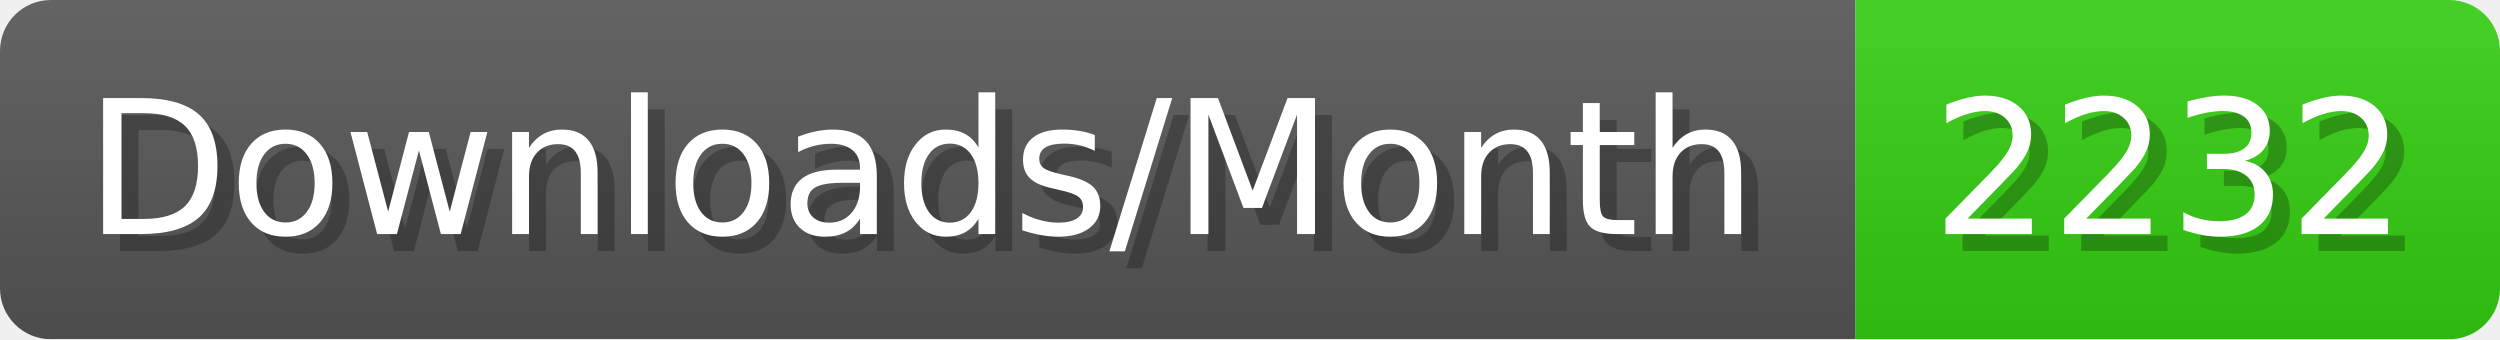
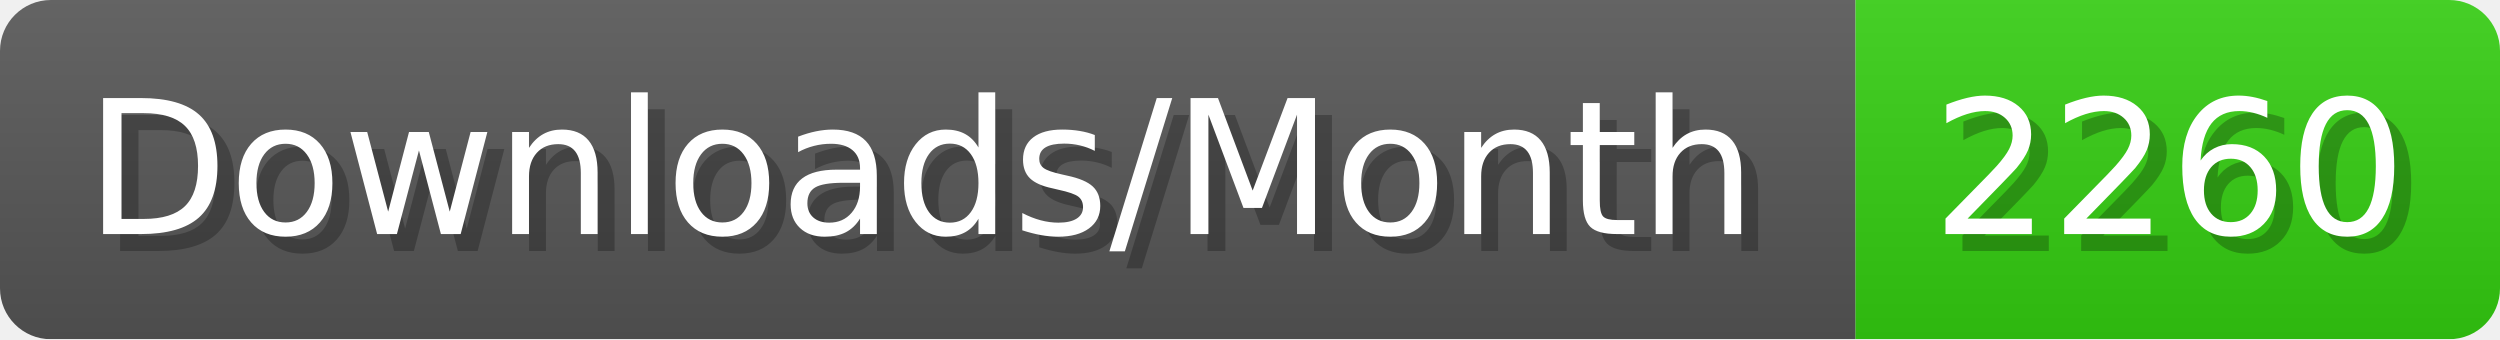
- <svg xmlns="http://www.w3.org/2000/svg" width="147.4" height="20" viewBox="0 0 1474 200" role="img" aria-label="Downloads/Month: 2232">
+ <svg xmlns="http://www.w3.org/2000/svg" width="147.4" height="20" viewBox="0 0 1474 200" role="img" aria-label="Downloads/Month: 2260">
  <linearGradient id="YlXUI" x2="0" y2="100%">
    <stop offset="0" stop-opacity=".1" stop-color="#EEE" />
    <stop offset="1" stop-opacity=".1" />
  </linearGradient>
  <mask id="JHhop">
    <rect width="1474" height="200" rx="30" fill="#FFF" />
  </mask>
  <g mask="url(#JHhop)">
    <rect width="1094" height="200" fill="#555" />
    <rect width="380" height="200" fill="#3C1" x="1094" />
    <rect width="1474" height="200" fill="url(#YlXUI)" />
  </g>
  <g aria-hidden="true" fill="#fff" text-anchor="start" font-family="Verdana,DejaVu Sans,sans-serif" font-size="110">
    <text x="60" y="148" textLength="994" fill="#000" opacity="0.25">Downloads/Month</text>
    <text x="50" y="138" textLength="994">Downloads/Month</text>
-     <text x="1149" y="148" textLength="280" fill="#000" opacity="0.25">2232</text>
-     <text x="1139" y="138" textLength="280">2232</text>
+     <text x="1149" y="148" textLength="280" fill="#000" opacity="0.25">2260</text>
+     <text x="1139" y="138" textLength="280">2260</text>
  </g>
</svg>
